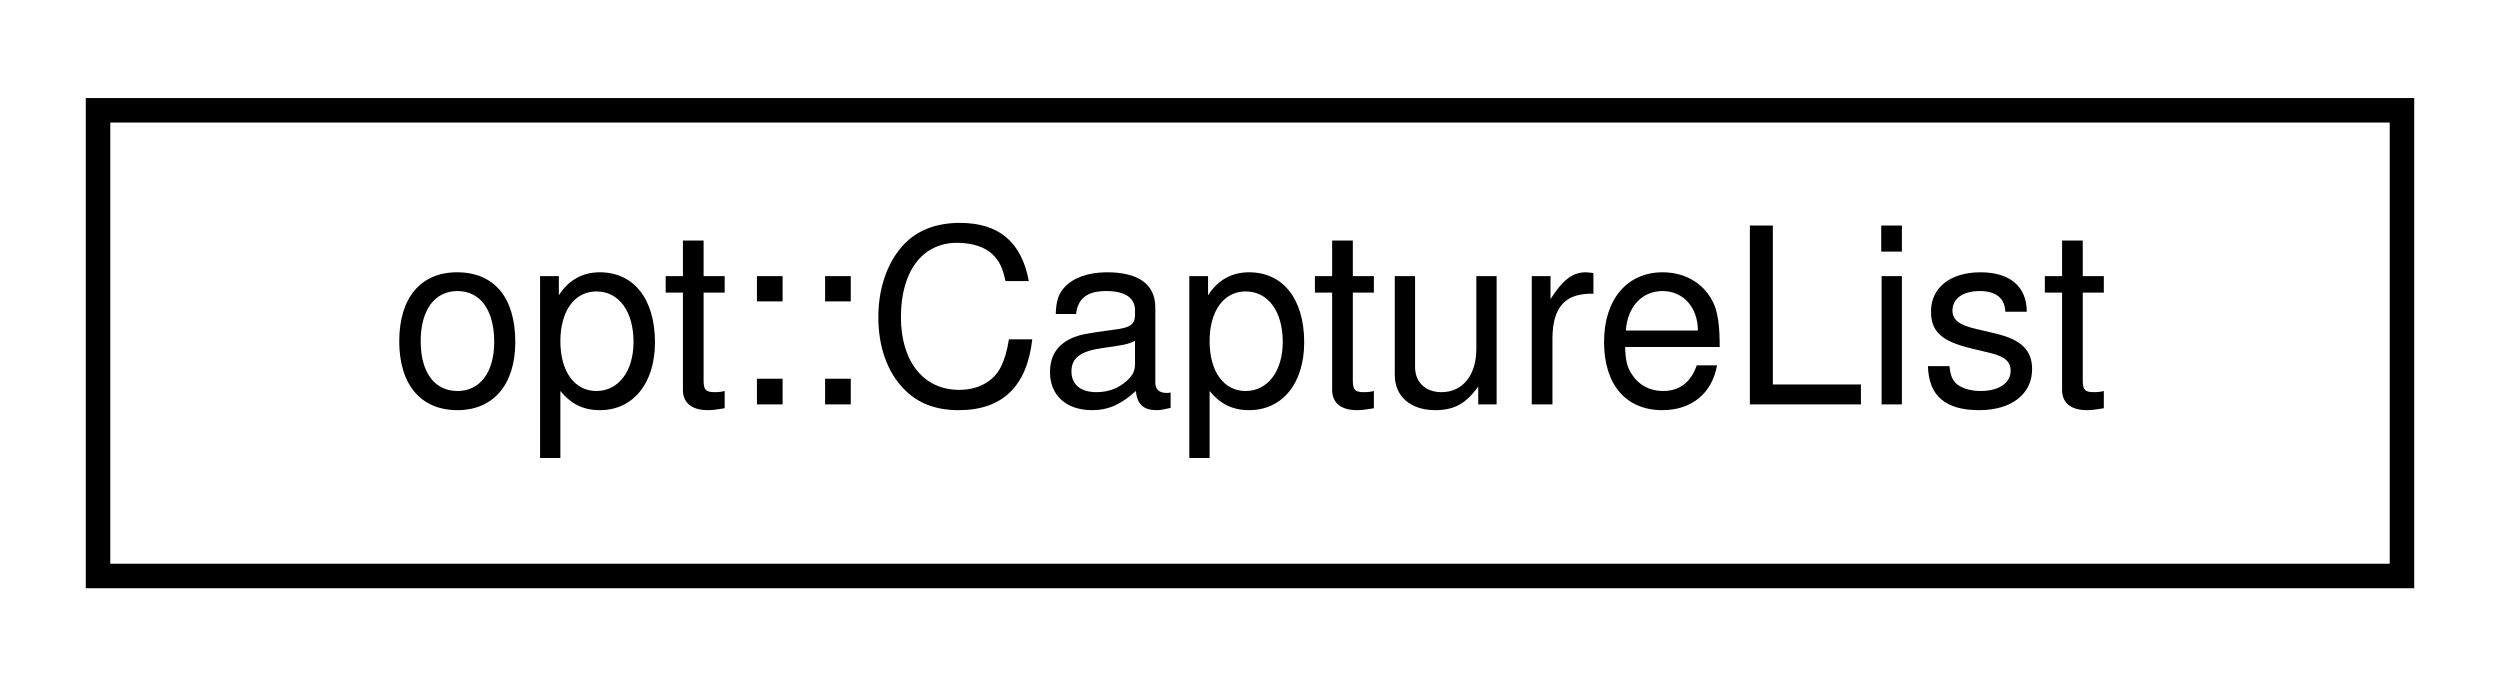
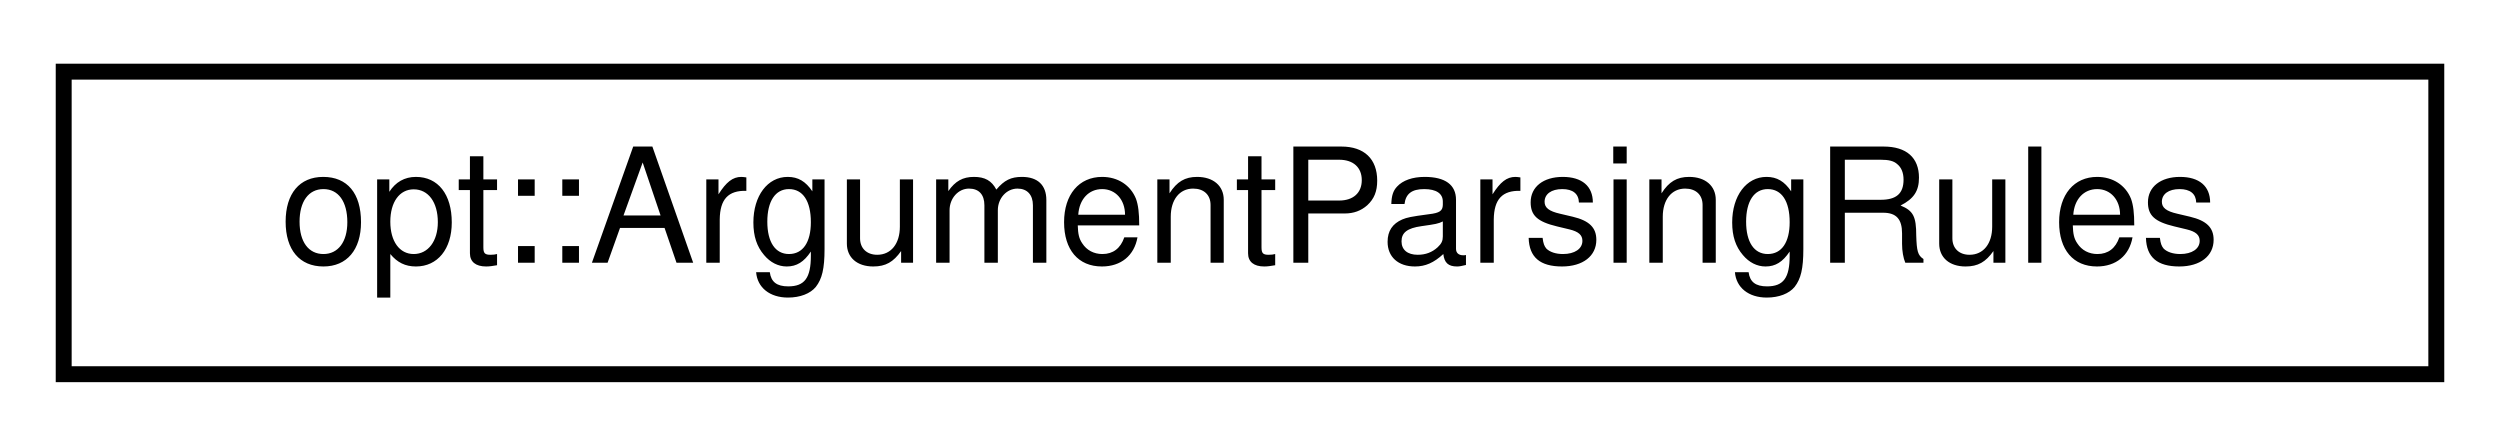
- <svg xmlns="http://www.w3.org/2000/svg" xmlns:xlink="http://www.w3.org/1999/xlink" width="102pt" height="28pt" viewBox="0.00 0.00 102.00 28.00">
+ <svg xmlns="http://www.w3.org/2000/svg" xmlns:xlink="http://www.w3.org/1999/xlink" width="157pt" height="28pt" viewBox="0.00 0.00 157.00 28.00">
  <g id="graph0" class="graph" transform="scale(1 1) rotate(0) translate(4 24)">
    <g id="node1" class="node">
      <g id="a_node1">
-         <a xlink:href="structopt_1_1_capture_list.html" target="_top" xlink:title="Contains a list of arguments that should be allowed to capture additional arguments....">
-           <polygon fill="none" stroke="black" points="0,-0.5 0,-19.5 94,-19.5 94,-0.5 0,-0.5" />
-           <text text-anchor="middle" x="47" y="-7.5" font-family="Helvetica,sans-Serif" font-size="10.00">opt::CaptureList</text>
+         <a xlink:href="structopt_1_1_argument_parsing_rules.html" target="_top" xlink:title="Allows configuration of the rules used when parsing arguments.">
+           <polygon fill="none" stroke="black" points="0,-0.5 0,-19.5 149,-19.5 149,-0.5 0,-0.5" />
+           <text text-anchor="middle" x="74.5" y="-7.5" font-family="Helvetica,sans-Serif" font-size="10.00">opt::ArgumentParsingRules</text>
        </a>
      </g>
    </g>
  </g>
</svg>
